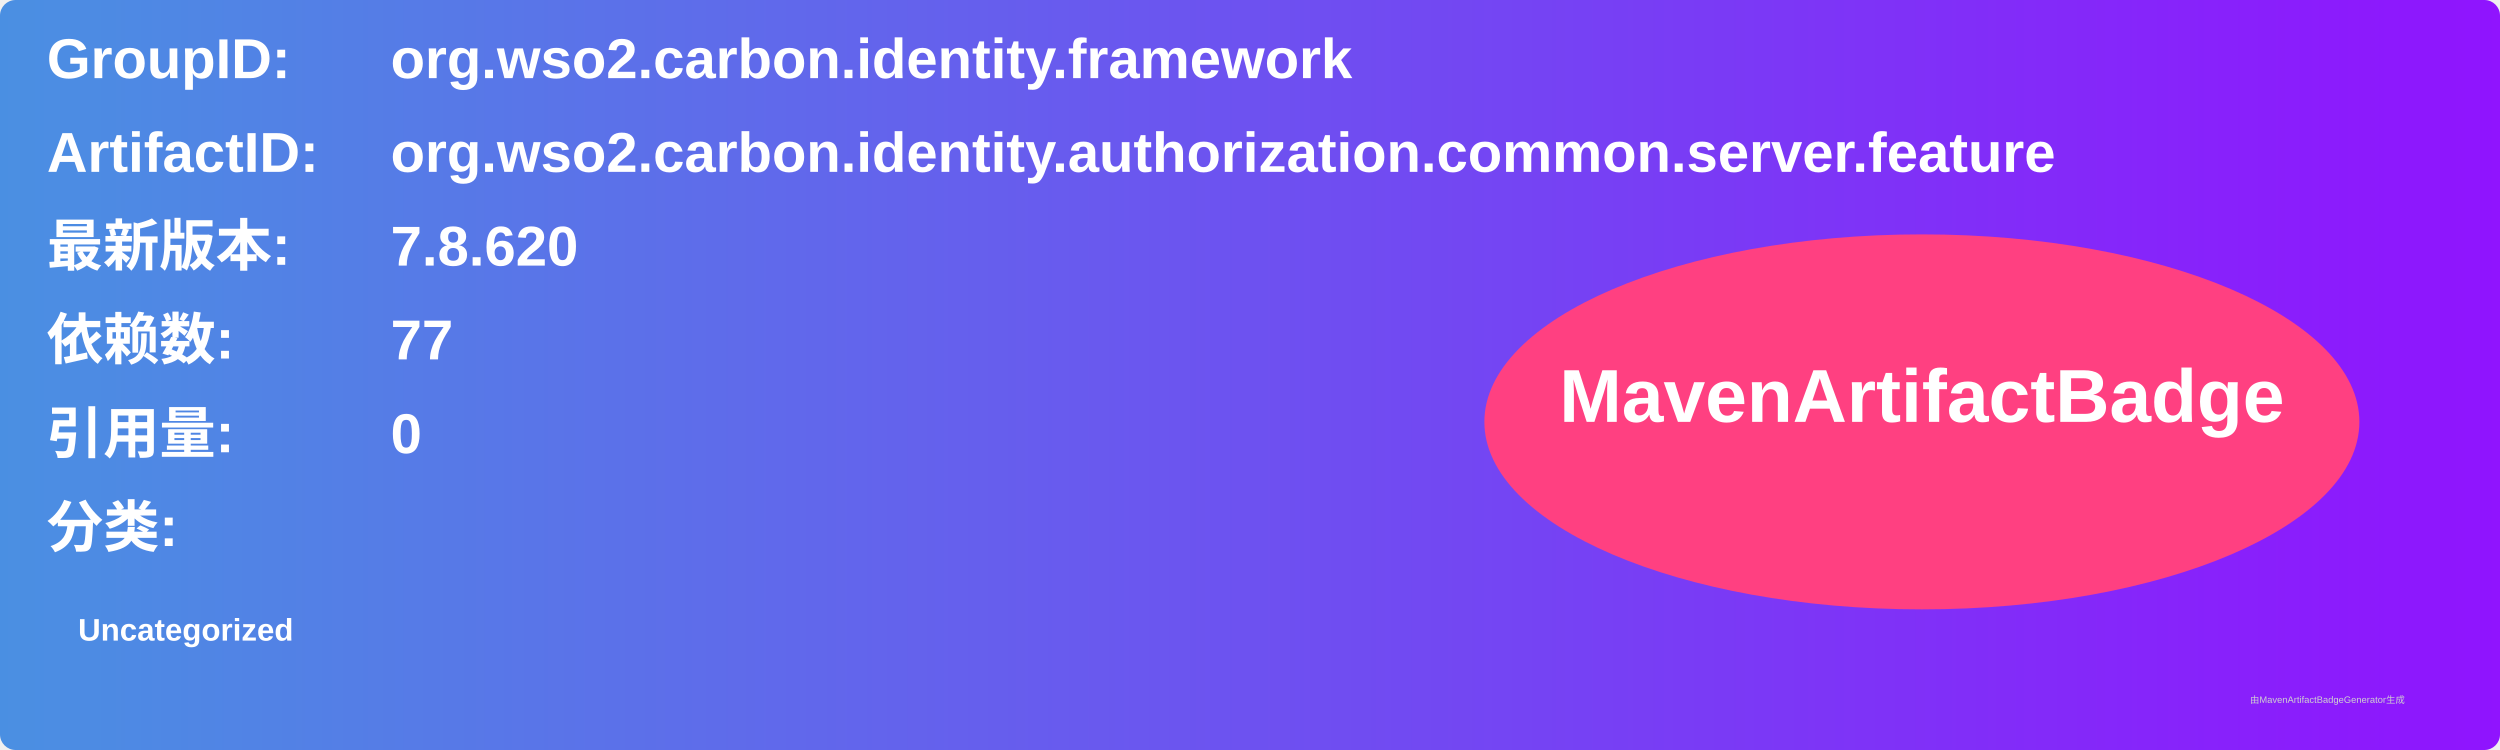
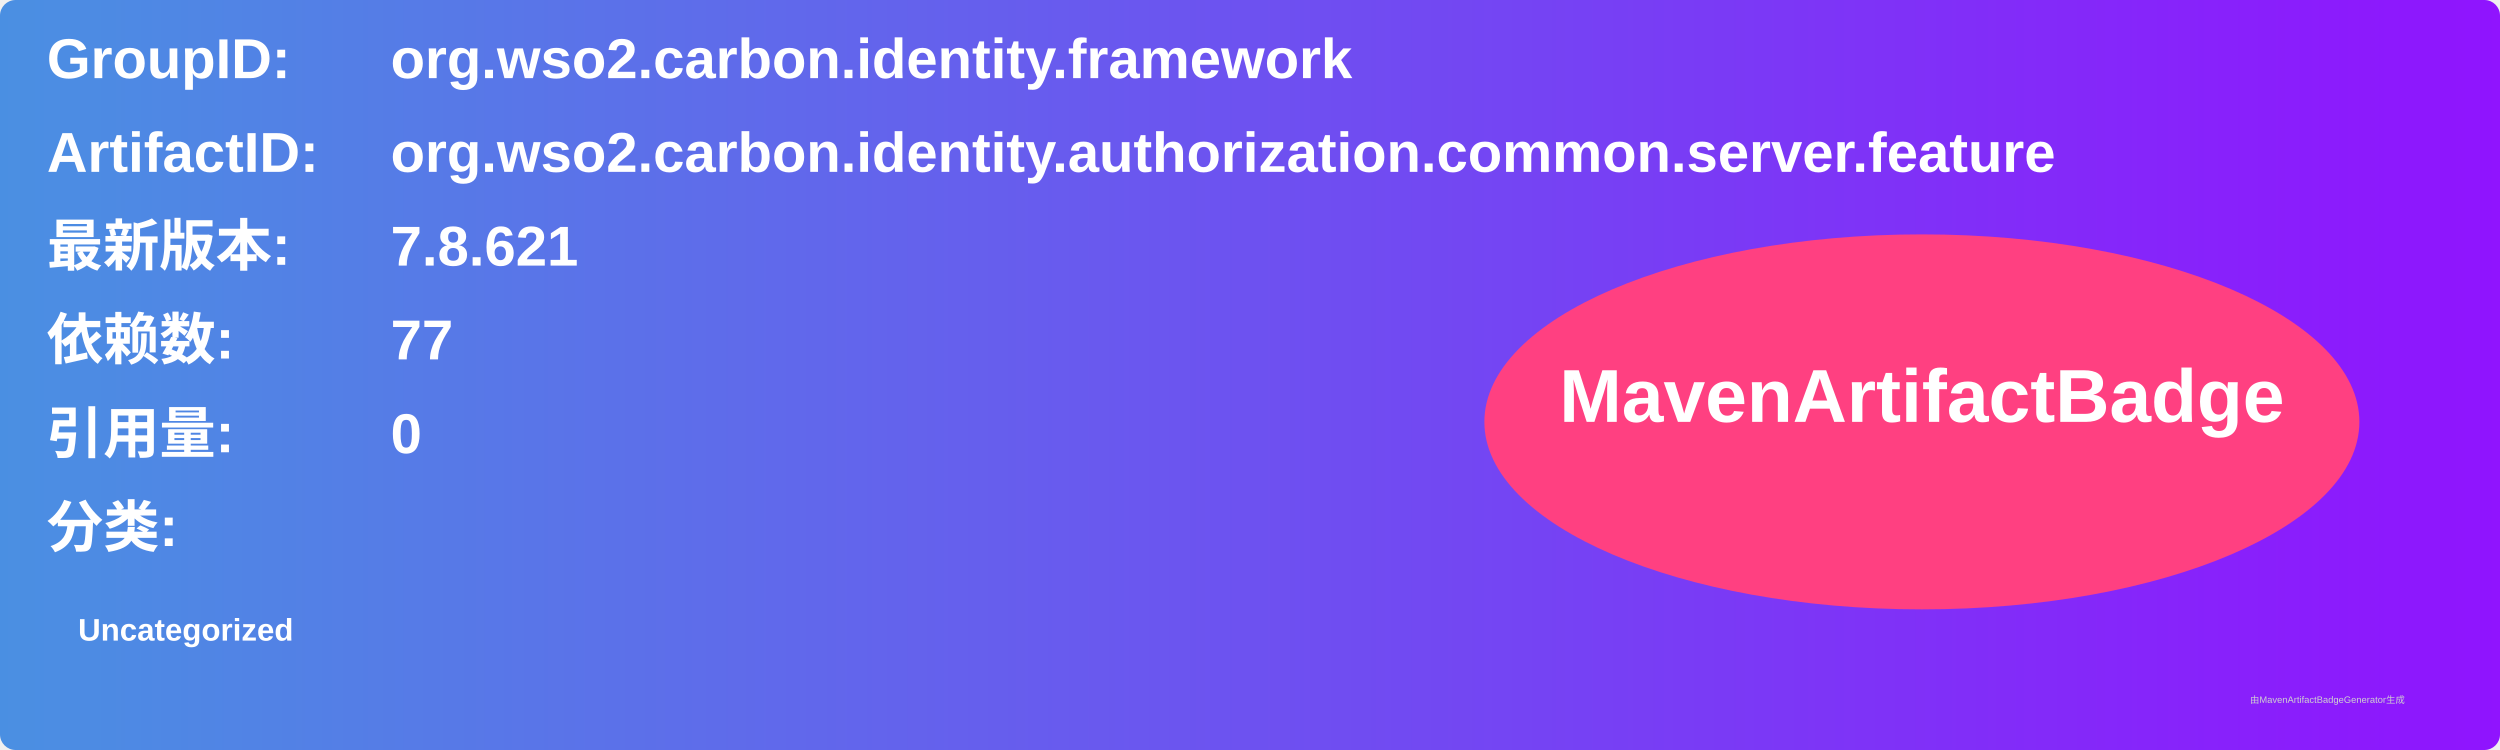
<svg xmlns="http://www.w3.org/2000/svg" width="800" height="240" viewBox="0 0 800 240">
  <linearGradient id="grad" x1="0%" y1="0%" x2="100%" y2="0%">
    <stop offset="0%" stop-color="#4a90e2" />
    <stop offset="100%" stop-color="#9013fe" />
  </linearGradient>
  <rect width="100%" height="100%" rx="5" ry="5" fill="url(#grad)" />
  <g transform="translate(15, 15)">
    <text x="0" y="10" font-family="Arial" font-size="18" fill="white" font-weight="bold" width="260">GroupID:</text>
    <text x="110" y="10" font-family="Arial" font-size="18" fill="white" font-weight="bold" width="460">org.wso2.carbon.identity.framework</text>
    <text x="0" y="40" font-family="Arial" font-size="18" fill="white" font-weight="bold" width="260">ArtifactID:</text>
    <text x="110" y="40" font-family="Arial" font-size="18" fill="white" font-weight="bold" width="460">org.wso2.carbon.identity.authorization.common.server.feature</text>
    <text x="0" y="70" font-family="Arial" font-size="18" fill="white" font-weight="bold">最新版本:</text>
    <text x="110" y="70" font-family="Arial" font-size="18" fill="white" font-weight="bold">
-       <tspan font-weight="bold">7.8.620</tspan>
+       <tspan font-weight="bold">7.8.621</tspan>
    </text>
    <text x="0" y="100" font-family="Arial" font-size="18" fill="white" font-weight="bold">依赖数: </text>
    <text x="110" y="100" font-family="Arial" font-size="18" fill="white">
      <tspan font-weight="bold">77</tspan>
    </text>
    <text x="0" y="130" font-family="Arial" font-size="18" fill="white" font-weight="bold">引用量: </text>
    <text x="110" y="130" font-family="Arial" font-size="18" fill="white">
      <tspan font-weight="bold">0</tspan>
    </text>
    <text x="0" y="160" font-family="Arial" font-size="18" fill="white" font-weight="bold">分类:</text>
    <text x="10" y="190" font-family="Arial" font-size="10" fill="white">
      <tspan font-weight="bold">Uncategorized</tspan>
    </text>
    <ellipse cx="600" cy="120" rx="140" ry="60" fill="#ff4081" />
    <text x="600" y="120" text-anchor="middle" font-family="Arial" font-size="24" fill="white" font-weight="bold">MavenArtifactBadge</text>
  </g>
  <text x="720" y="225" font-family="Arial" font-size="3" fill="#d0d0d0">由MavenArtifactBadgeGenerator生成</text>
</svg>
